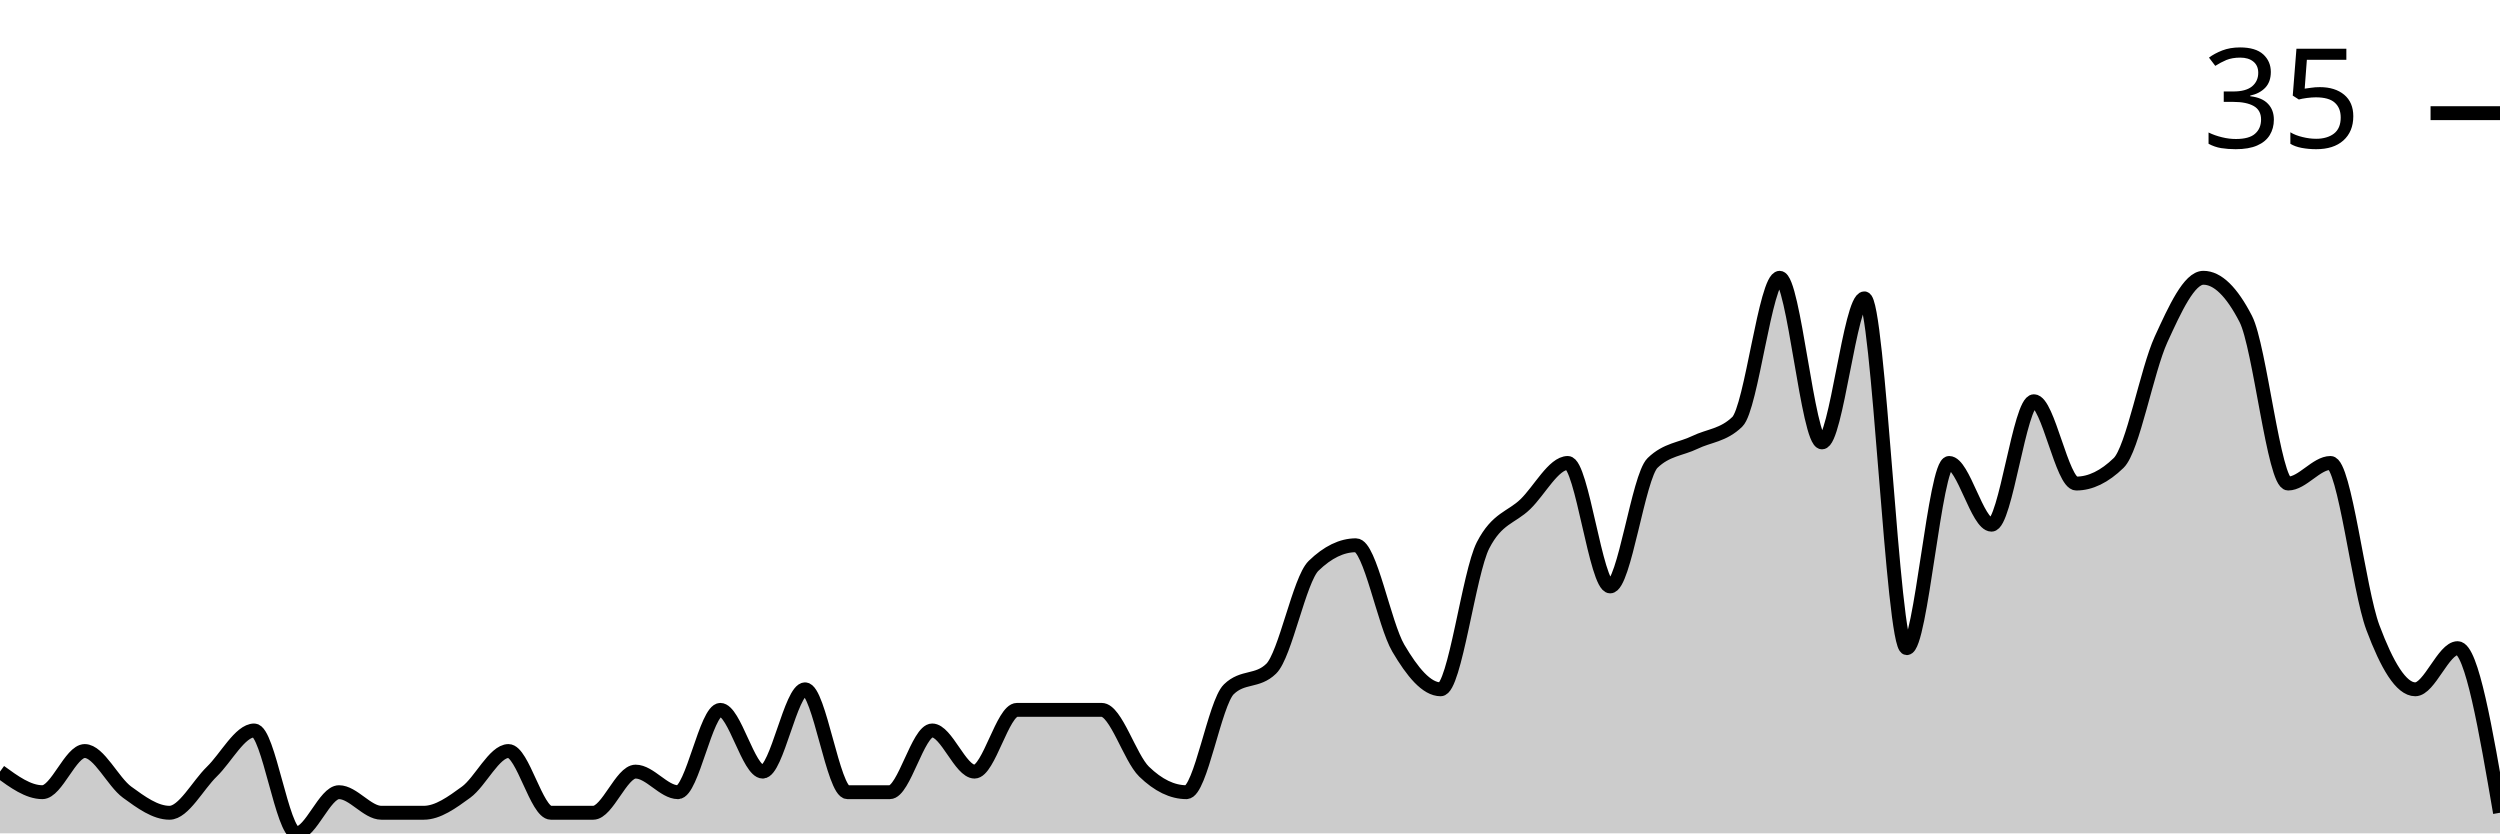
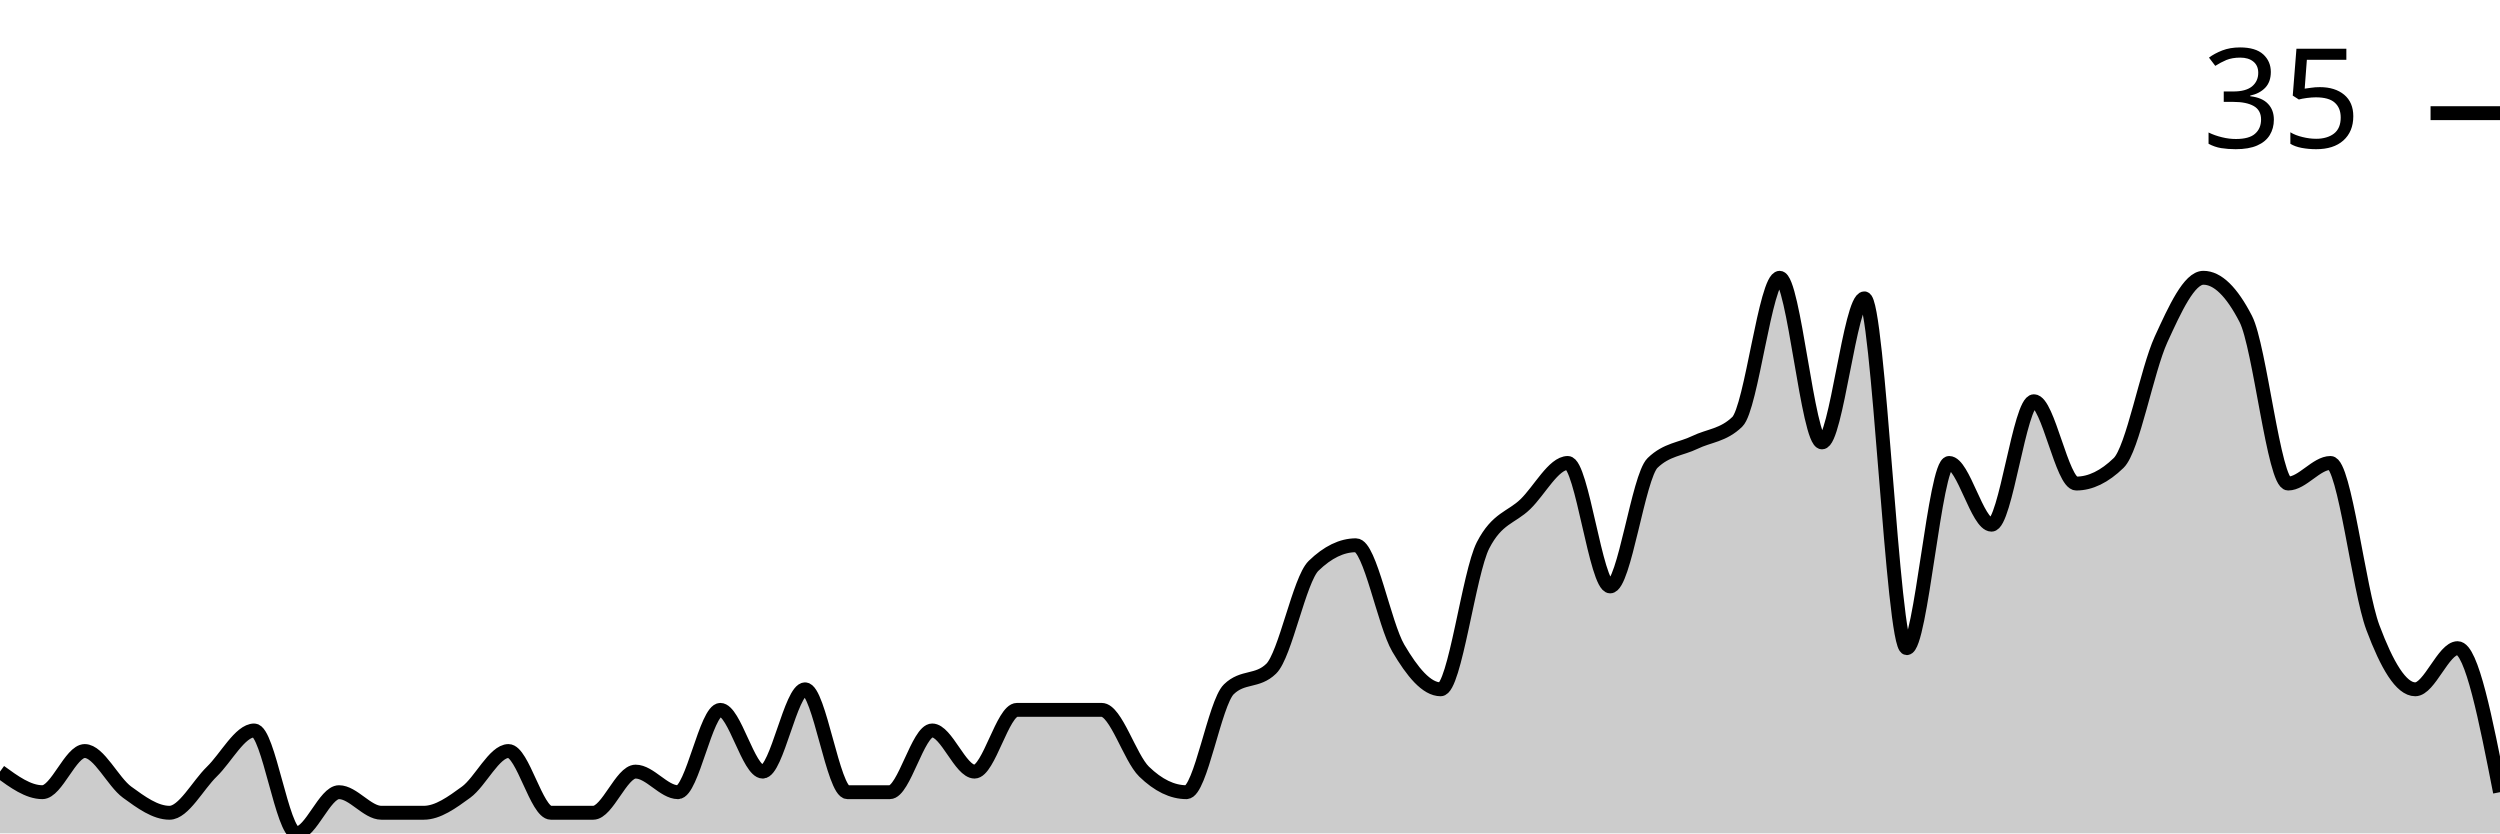
<svg xmlns="http://www.w3.org/2000/svg" viewBox="0 0 180 60">
  <g transform="translate(0,20)">
-     <path class="area" fill="rgba(0, 0, 0, 0.2)" d="M0,35.556C1.017,36.296,2.034,37.037,3.051,37.037C4.068,37.037,5.085,34.074,6.102,34.074C7.119,34.074,8.136,36.296,9.153,37.037C10.169,37.778,11.186,38.519,12.203,38.519C13.22,38.519,14.237,36.543,15.254,35.556C16.271,34.568,17.288,32.593,18.305,32.593C19.322,32.593,20.339,40,21.356,40C22.373,40,23.39,37.037,24.407,37.037C25.424,37.037,26.441,38.519,27.458,38.519C28.475,38.519,29.492,38.519,30.508,38.519C31.525,38.519,32.542,37.778,33.559,37.037C34.576,36.296,35.593,34.074,36.61,34.074C37.627,34.074,38.644,38.519,39.661,38.519C40.678,38.519,41.695,38.519,42.712,38.519C43.729,38.519,44.746,35.556,45.763,35.556C46.78,35.556,47.797,37.037,48.814,37.037C49.831,37.037,50.847,31.111,51.864,31.111C52.881,31.111,53.898,35.556,54.915,35.556C55.932,35.556,56.949,29.63,57.966,29.63C58.983,29.63,60,37.037,61.017,37.037C62.034,37.037,63.051,37.037,64.068,37.037C65.085,37.037,66.102,32.593,67.119,32.593C68.136,32.593,69.153,35.556,70.169,35.556C71.186,35.556,72.203,31.111,73.22,31.111C74.237,31.111,75.254,31.111,76.271,31.111C77.288,31.111,78.305,31.111,79.322,31.111C80.339,31.111,81.356,34.568,82.373,35.556C83.39,36.543,84.407,37.037,85.424,37.037C86.441,37.037,87.458,30.617,88.475,29.63C89.492,28.642,90.508,29.136,91.525,28.148C92.542,27.16,93.559,21.728,94.576,20.741C95.593,19.753,96.61,19.259,97.627,19.259C98.644,19.259,99.661,24.938,100.678,26.667C101.695,28.395,102.712,29.63,103.729,29.63C104.746,29.63,105.763,21.235,106.78,19.259C107.797,17.284,108.814,17.284,109.831,16.296C110.847,15.309,111.864,13.333,112.881,13.333C113.898,13.333,114.915,22.222,115.932,22.222C116.949,22.222,117.966,14.321,118.983,13.333C120,12.346,121.017,12.346,122.034,11.852C123.051,11.358,124.068,11.358,125.085,10.37C126.102,9.383,127.119,0,128.136,0C129.153,0,130.169,11.852,131.186,11.852C132.203,11.852,133.22,1.481,134.237,1.481C135.254,1.481,136.271,26.667,137.288,26.667C138.305,26.667,139.322,13.333,140.339,13.333C141.356,13.333,142.373,17.778,143.39,17.778C144.407,17.778,145.424,8.889,146.441,8.889C147.458,8.889,148.475,14.815,149.492,14.815C150.508,14.815,151.525,14.321,152.542,13.333C153.559,12.346,154.576,6.667,155.593,4.444C156.61,2.222,157.627,0,158.644,0C159.661,0,160.678,0.988,161.695,2.963C162.712,4.938,163.729,14.815,164.746,14.815C165.763,14.815,166.78,13.333,167.797,13.333C168.814,13.333,169.831,22.469,170.847,25.185C171.864,27.901,172.881,29.63,173.898,29.63C174.915,29.63,175.932,26.667,176.949,26.667C177.966,26.667,178.983,32.593,180,38.519L180,40C178.983,40,177.966,40,176.949,40C175.932,40,174.915,40,173.898,40C172.881,40,171.864,40,170.847,40C169.831,40,168.814,40,167.797,40C166.78,40,165.763,40,164.746,40C163.729,40,162.712,40,161.695,40C160.678,40,159.661,40,158.644,40C157.627,40,156.61,40,155.593,40C154.576,40,153.559,40,152.542,40C151.525,40,150.508,40,149.492,40C148.475,40,147.458,40,146.441,40C145.424,40,144.407,40,143.39,40C142.373,40,141.356,40,140.339,40C139.322,40,138.305,40,137.288,40C136.271,40,135.254,40,134.237,40C133.22,40,132.203,40,131.186,40C130.169,40,129.153,40,128.136,40C127.119,40,126.102,40,125.085,40C124.068,40,123.051,40,122.034,40C121.017,40,120,40,118.983,40C117.966,40,116.949,40,115.932,40C114.915,40,113.898,40,112.881,40C111.864,40,110.847,40,109.831,40C108.814,40,107.797,40,106.78,40C105.763,40,104.746,40,103.729,40C102.712,40,101.695,40,100.678,40C99.661,40,98.644,40,97.627,40C96.61,40,95.593,40,94.576,40C93.559,40,92.542,40,91.525,40C90.508,40,89.492,40,88.475,40C87.458,40,86.441,40,85.424,40C84.407,40,83.39,40,82.373,40C81.356,40,80.339,40,79.322,40C78.305,40,77.288,40,76.271,40C75.254,40,74.237,40,73.22,40C72.203,40,71.186,40,70.169,40C69.153,40,68.136,40,67.119,40C66.102,40,65.085,40,64.068,40C63.051,40,62.034,40,61.017,40C60,40,58.983,40,57.966,40C56.949,40,55.932,40,54.915,40C53.898,40,52.881,40,51.864,40C50.847,40,49.831,40,48.814,40C47.797,40,46.78,40,45.763,40C44.746,40,43.729,40,42.712,40C41.695,40,40.678,40,39.661,40C38.644,40,37.627,40,36.61,40C35.593,40,34.576,40,33.559,40C32.542,40,31.525,40,30.508,40C29.492,40,28.475,40,27.458,40C26.441,40,25.424,40,24.407,40C23.39,40,22.373,40,21.356,40C20.339,40,19.322,40,18.305,40C17.288,40,16.271,40,15.254,40C14.237,40,13.22,40,12.203,40C11.186,40,10.169,40,9.153,40C8.136,40,7.119,40,6.102,40C5.085,40,4.068,40,3.051,40C2.034,40,1.017,40,0,40Z" />
-     <path class="line" stroke="black" fill="none" d="M0,35.556C1.017,36.296,2.034,37.037,3.051,37.037C4.068,37.037,5.085,34.074,6.102,34.074C7.119,34.074,8.136,36.296,9.153,37.037C10.169,37.778,11.186,38.519,12.203,38.519C13.22,38.519,14.237,36.543,15.254,35.556C16.271,34.568,17.288,32.593,18.305,32.593C19.322,32.593,20.339,40,21.356,40C22.373,40,23.39,37.037,24.407,37.037C25.424,37.037,26.441,38.519,27.458,38.519C28.475,38.519,29.492,38.519,30.508,38.519C31.525,38.519,32.542,37.778,33.559,37.037C34.576,36.296,35.593,34.074,36.61,34.074C37.627,34.074,38.644,38.519,39.661,38.519C40.678,38.519,41.695,38.519,42.712,38.519C43.729,38.519,44.746,35.556,45.763,35.556C46.78,35.556,47.797,37.037,48.814,37.037C49.831,37.037,50.847,31.111,51.864,31.111C52.881,31.111,53.898,35.556,54.915,35.556C55.932,35.556,56.949,29.63,57.966,29.63C58.983,29.63,60,37.037,61.017,37.037C62.034,37.037,63.051,37.037,64.068,37.037C65.085,37.037,66.102,32.593,67.119,32.593C68.136,32.593,69.153,35.556,70.169,35.556C71.186,35.556,72.203,31.111,73.22,31.111C74.237,31.111,75.254,31.111,76.271,31.111C77.288,31.111,78.305,31.111,79.322,31.111C80.339,31.111,81.356,34.568,82.373,35.556C83.39,36.543,84.407,37.037,85.424,37.037C86.441,37.037,87.458,30.617,88.475,29.63C89.492,28.642,90.508,29.136,91.525,28.148C92.542,27.16,93.559,21.728,94.576,20.741C95.593,19.753,96.61,19.259,97.627,19.259C98.644,19.259,99.661,24.938,100.678,26.667C101.695,28.395,102.712,29.63,103.729,29.63C104.746,29.63,105.763,21.235,106.78,19.259C107.797,17.284,108.814,17.284,109.831,16.296C110.847,15.309,111.864,13.333,112.881,13.333C113.898,13.333,114.915,22.222,115.932,22.222C116.949,22.222,117.966,14.321,118.983,13.333C120,12.346,121.017,12.346,122.034,11.852C123.051,11.358,124.068,11.358,125.085,10.37C126.102,9.383,127.119,0,128.136,0C129.153,0,130.169,11.852,131.186,11.852C132.203,11.852,133.22,1.481,134.237,1.481C135.254,1.481,136.271,26.667,137.288,26.667C138.305,26.667,139.322,13.333,140.339,13.333C141.356,13.333,142.373,17.778,143.39,17.778C144.407,17.778,145.424,8.889,146.441,8.889C147.458,8.889,148.475,14.815,149.492,14.815C150.508,14.815,151.525,14.321,152.542,13.333C153.559,12.346,154.576,6.667,155.593,4.444C156.61,2.222,157.627,0,158.644,0C159.661,0,160.678,0.988,161.695,2.963C162.712,4.938,163.729,14.815,164.746,14.815C165.763,14.815,166.78,13.333,167.797,13.333C168.814,13.333,169.831,22.469,170.847,25.185C171.864,27.901,172.881,29.63,173.898,29.63C174.915,29.63,175.932,26.667,176.949,26.667C177.966,26.667,178.983,32.593,180,38.519" />
+     <path class="area" fill="rgba(0, 0, 0, 0.2)" d="M0,35.556C1.017,36.296,2.034,37.037,3.051,37.037C4.068,37.037,5.085,34.074,6.102,34.074C7.119,34.074,8.136,36.296,9.153,37.037C10.169,37.778,11.186,38.519,12.203,38.519C13.22,38.519,14.237,36.543,15.254,35.556C16.271,34.568,17.288,32.593,18.305,32.593C19.322,32.593,20.339,40,21.356,40C22.373,40,23.39,37.037,24.407,37.037C25.424,37.037,26.441,38.519,27.458,38.519C28.475,38.519,29.492,38.519,30.508,38.519C31.525,38.519,32.542,37.778,33.559,37.037C34.576,36.296,35.593,34.074,36.61,34.074C37.627,34.074,38.644,38.519,39.661,38.519C40.678,38.519,41.695,38.519,42.712,38.519C43.729,38.519,44.746,35.556,45.763,35.556C46.78,35.556,47.797,37.037,48.814,37.037C49.831,37.037,50.847,31.111,51.864,31.111C52.881,31.111,53.898,35.556,54.915,35.556C55.932,35.556,56.949,29.63,57.966,29.63C58.983,29.63,60,37.037,61.017,37.037C62.034,37.037,63.051,37.037,64.068,37.037C65.085,37.037,66.102,32.593,67.119,32.593C68.136,32.593,69.153,35.556,70.169,35.556C71.186,35.556,72.203,31.111,73.22,31.111C74.237,31.111,75.254,31.111,76.271,31.111C77.288,31.111,78.305,31.111,79.322,31.111C80.339,31.111,81.356,34.568,82.373,35.556C83.39,36.543,84.407,37.037,85.424,37.037C86.441,37.037,87.458,30.617,88.475,29.63C89.492,28.642,90.508,29.136,91.525,28.148C92.542,27.16,93.559,21.728,94.576,20.741C95.593,19.753,96.61,19.259,97.627,19.259C98.644,19.259,99.661,24.938,100.678,26.667C101.695,28.395,102.712,29.63,103.729,29.63C104.746,29.63,105.763,21.235,106.78,19.259C107.797,17.284,108.814,17.284,109.831,16.296C110.847,15.309,111.864,13.333,112.881,13.333C113.898,13.333,114.915,22.222,115.932,22.222C116.949,22.222,117.966,14.321,118.983,13.333C120,12.346,121.017,12.346,122.034,11.852C123.051,11.358,124.068,11.358,125.085,10.37C126.102,9.383,127.119,0,128.136,0C129.153,0,130.169,11.852,131.186,11.852C132.203,11.852,133.22,1.481,134.237,1.481C135.254,1.481,136.271,26.667,137.288,26.667C138.305,26.667,139.322,13.333,140.339,13.333C141.356,13.333,142.373,17.778,143.39,17.778C144.407,17.778,145.424,8.889,146.441,8.889C147.458,8.889,148.475,14.815,149.492,14.815C150.508,14.815,151.525,14.321,152.542,13.333C153.559,12.346,154.576,6.667,155.593,4.444C156.61,2.222,157.627,0,158.644,0C159.661,0,160.678,0.988,161.695,2.963C162.712,4.938,163.729,14.815,164.746,14.815C165.763,14.815,166.78,13.333,167.797,13.333C168.814,13.333,169.831,22.469,170.847,25.185C171.864,27.901,172.881,29.63,173.898,29.63C174.915,29.63,175.932,26.667,176.949,26.667C177.966,26.667,178.983,31.852,180,37.037L180,40C178.983,40,177.966,40,176.949,40C175.932,40,174.915,40,173.898,40C172.881,40,171.864,40,170.847,40C169.831,40,168.814,40,167.797,40C166.78,40,165.763,40,164.746,40C163.729,40,162.712,40,161.695,40C160.678,40,159.661,40,158.644,40C157.627,40,156.61,40,155.593,40C154.576,40,153.559,40,152.542,40C151.525,40,150.508,40,149.492,40C148.475,40,147.458,40,146.441,40C145.424,40,144.407,40,143.39,40C142.373,40,141.356,40,140.339,40C139.322,40,138.305,40,137.288,40C136.271,40,135.254,40,134.237,40C133.22,40,132.203,40,131.186,40C130.169,40,129.153,40,128.136,40C127.119,40,126.102,40,125.085,40C124.068,40,123.051,40,122.034,40C121.017,40,120,40,118.983,40C117.966,40,116.949,40,115.932,40C114.915,40,113.898,40,112.881,40C111.864,40,110.847,40,109.831,40C108.814,40,107.797,40,106.78,40C105.763,40,104.746,40,103.729,40C102.712,40,101.695,40,100.678,40C99.661,40,98.644,40,97.627,40C96.61,40,95.593,40,94.576,40C93.559,40,92.542,40,91.525,40C90.508,40,89.492,40,88.475,40C87.458,40,86.441,40,85.424,40C84.407,40,83.39,40,82.373,40C81.356,40,80.339,40,79.322,40C78.305,40,77.288,40,76.271,40C75.254,40,74.237,40,73.22,40C72.203,40,71.186,40,70.169,40C69.153,40,68.136,40,67.119,40C66.102,40,65.085,40,64.068,40C63.051,40,62.034,40,61.017,40C60,40,58.983,40,57.966,40C56.949,40,55.932,40,54.915,40C53.898,40,52.881,40,51.864,40C50.847,40,49.831,40,48.814,40C47.797,40,46.78,40,45.763,40C44.746,40,43.729,40,42.712,40C41.695,40,40.678,40,39.661,40C38.644,40,37.627,40,36.61,40C35.593,40,34.576,40,33.559,40C32.542,40,31.525,40,30.508,40C29.492,40,28.475,40,27.458,40C26.441,40,25.424,40,24.407,40C23.39,40,22.373,40,21.356,40C20.339,40,19.322,40,18.305,40C17.288,40,16.271,40,15.254,40C14.237,40,13.22,40,12.203,40C11.186,40,10.169,40,9.153,40C8.136,40,7.119,40,6.102,40C5.085,40,4.068,40,3.051,40C2.034,40,1.017,40,0,40Z" />
+     <path class="line" stroke="black" fill="none" d="M0,35.556C1.017,36.296,2.034,37.037,3.051,37.037C4.068,37.037,5.085,34.074,6.102,34.074C7.119,34.074,8.136,36.296,9.153,37.037C10.169,37.778,11.186,38.519,12.203,38.519C13.22,38.519,14.237,36.543,15.254,35.556C16.271,34.568,17.288,32.593,18.305,32.593C19.322,32.593,20.339,40,21.356,40C22.373,40,23.39,37.037,24.407,37.037C25.424,37.037,26.441,38.519,27.458,38.519C28.475,38.519,29.492,38.519,30.508,38.519C31.525,38.519,32.542,37.778,33.559,37.037C34.576,36.296,35.593,34.074,36.61,34.074C37.627,34.074,38.644,38.519,39.661,38.519C40.678,38.519,41.695,38.519,42.712,38.519C43.729,38.519,44.746,35.556,45.763,35.556C46.78,35.556,47.797,37.037,48.814,37.037C49.831,37.037,50.847,31.111,51.864,31.111C52.881,31.111,53.898,35.556,54.915,35.556C55.932,35.556,56.949,29.63,57.966,29.63C58.983,29.63,60,37.037,61.017,37.037C62.034,37.037,63.051,37.037,64.068,37.037C65.085,37.037,66.102,32.593,67.119,32.593C68.136,32.593,69.153,35.556,70.169,35.556C71.186,35.556,72.203,31.111,73.22,31.111C74.237,31.111,75.254,31.111,76.271,31.111C77.288,31.111,78.305,31.111,79.322,31.111C80.339,31.111,81.356,34.568,82.373,35.556C83.39,36.543,84.407,37.037,85.424,37.037C86.441,37.037,87.458,30.617,88.475,29.63C89.492,28.642,90.508,29.136,91.525,28.148C92.542,27.16,93.559,21.728,94.576,20.741C95.593,19.753,96.61,19.259,97.627,19.259C98.644,19.259,99.661,24.938,100.678,26.667C101.695,28.395,102.712,29.63,103.729,29.63C104.746,29.63,105.763,21.235,106.78,19.259C107.797,17.284,108.814,17.284,109.831,16.296C110.847,15.309,111.864,13.333,112.881,13.333C113.898,13.333,114.915,22.222,115.932,22.222C116.949,22.222,117.966,14.321,118.983,13.333C120,12.346,121.017,12.346,122.034,11.852C123.051,11.358,124.068,11.358,125.085,10.37C126.102,9.383,127.119,0,128.136,0C129.153,0,130.169,11.852,131.186,11.852C132.203,11.852,133.22,1.481,134.237,1.481C135.254,1.481,136.271,26.667,137.288,26.667C138.305,26.667,139.322,13.333,140.339,13.333C141.356,13.333,142.373,17.778,143.39,17.778C144.407,17.778,145.424,8.889,146.441,8.889C147.458,8.889,148.475,14.815,149.492,14.815C150.508,14.815,151.525,14.321,152.542,13.333C153.559,12.346,154.576,6.667,155.593,4.444C156.61,2.222,157.627,0,158.644,0C159.661,0,160.678,0.988,161.695,2.963C162.712,4.938,163.729,14.815,164.746,14.815C165.763,14.815,166.78,13.333,167.797,13.333C168.814,13.333,169.831,22.469,170.847,25.185C171.864,27.901,172.881,29.63,173.898,29.63C174.915,29.63,175.932,26.667,176.949,26.667C177.966,26.667,178.983,31.852,180,37.037" />
    <path class="axis-ceiling" stroke-width="1" stroke="black" fill="none" d="M175,-11.852L180,-11.852" />
    <text class="axis-ceiling-label" font-family="sans-serif" text-anchor="end" font-size="10px" x="170" y="-9.352">35</text>
  </g>
</svg>
